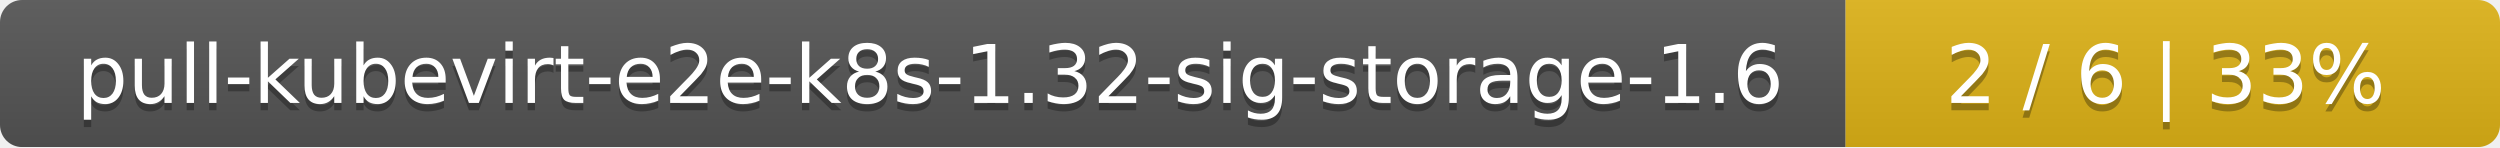
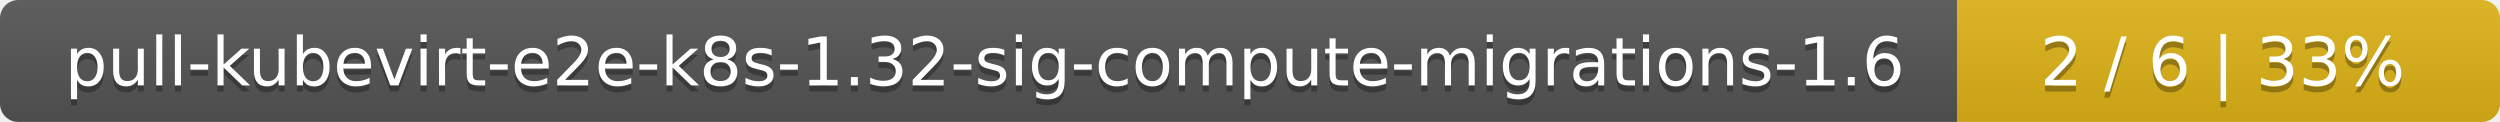
- <svg xmlns="http://www.w3.org/2000/svg" width="340" height="20">
+ <svg xmlns="http://www.w3.org/2000/svg" width="410" height="20">
  <linearGradient id="smooth" x2="0" y2="100%">
    <stop offset="0" stop-color="#bbb" stop-opacity=".1" />
    <stop offset="1" stop-opacity=".1" />
  </linearGradient>
  <mask id="round">
-     <rect width="340" height="20" rx="3" fill="#fff" />
+     <rect width="410" height="20" rx="3" fill="#fff" />
  </mask>
  <g mask="url(#round)">
-     <rect width="251" height="20" fill="#555" />
-     <rect x="251" width="89" height="20" fill="#dfb317" />
-     <rect width="340" height="20" fill="url(#smooth)" />
+     <rect width="321" height="20" fill="#555" />
+     <rect x="321" width="89" height="20" fill="#dfb317" />
+     <rect width="410" height="20" fill="url(#smooth)" />
  </g>
  <g fill="#fff" text-anchor="middle" font-family="DejaVu Sans,Verdana,Geneva,sans-serif" font-size="11">
-     <text x="126.5" y="15" fill="#010101" fill-opacity=".3">pull-kubevirt-e2e-k8s-1.32-sig-storage-1.6</text>
-     <text x="126.5" y="14">pull-kubevirt-e2e-k8s-1.32-sig-storage-1.6</text>
-     <text x="294.5" y="15" fill="#010101" fill-opacity=".3">2 / 6    |    33%</text>
-     <text x="294.5" y="14">2 / 6    |    33%</text>
+     <text x="161.5" y="15" fill="#010101" fill-opacity=".3">pull-kubevirt-e2e-k8s-1.32-sig-compute-migrations-1.6</text>
+     <text x="161.5" y="14">pull-kubevirt-e2e-k8s-1.32-sig-compute-migrations-1.6</text>
+     <text x="364.5" y="15" fill="#010101" fill-opacity=".3">2 / 6    |    33%</text>
+     <text x="364.5" y="14">2 / 6    |    33%</text>
  </g>
</svg>
